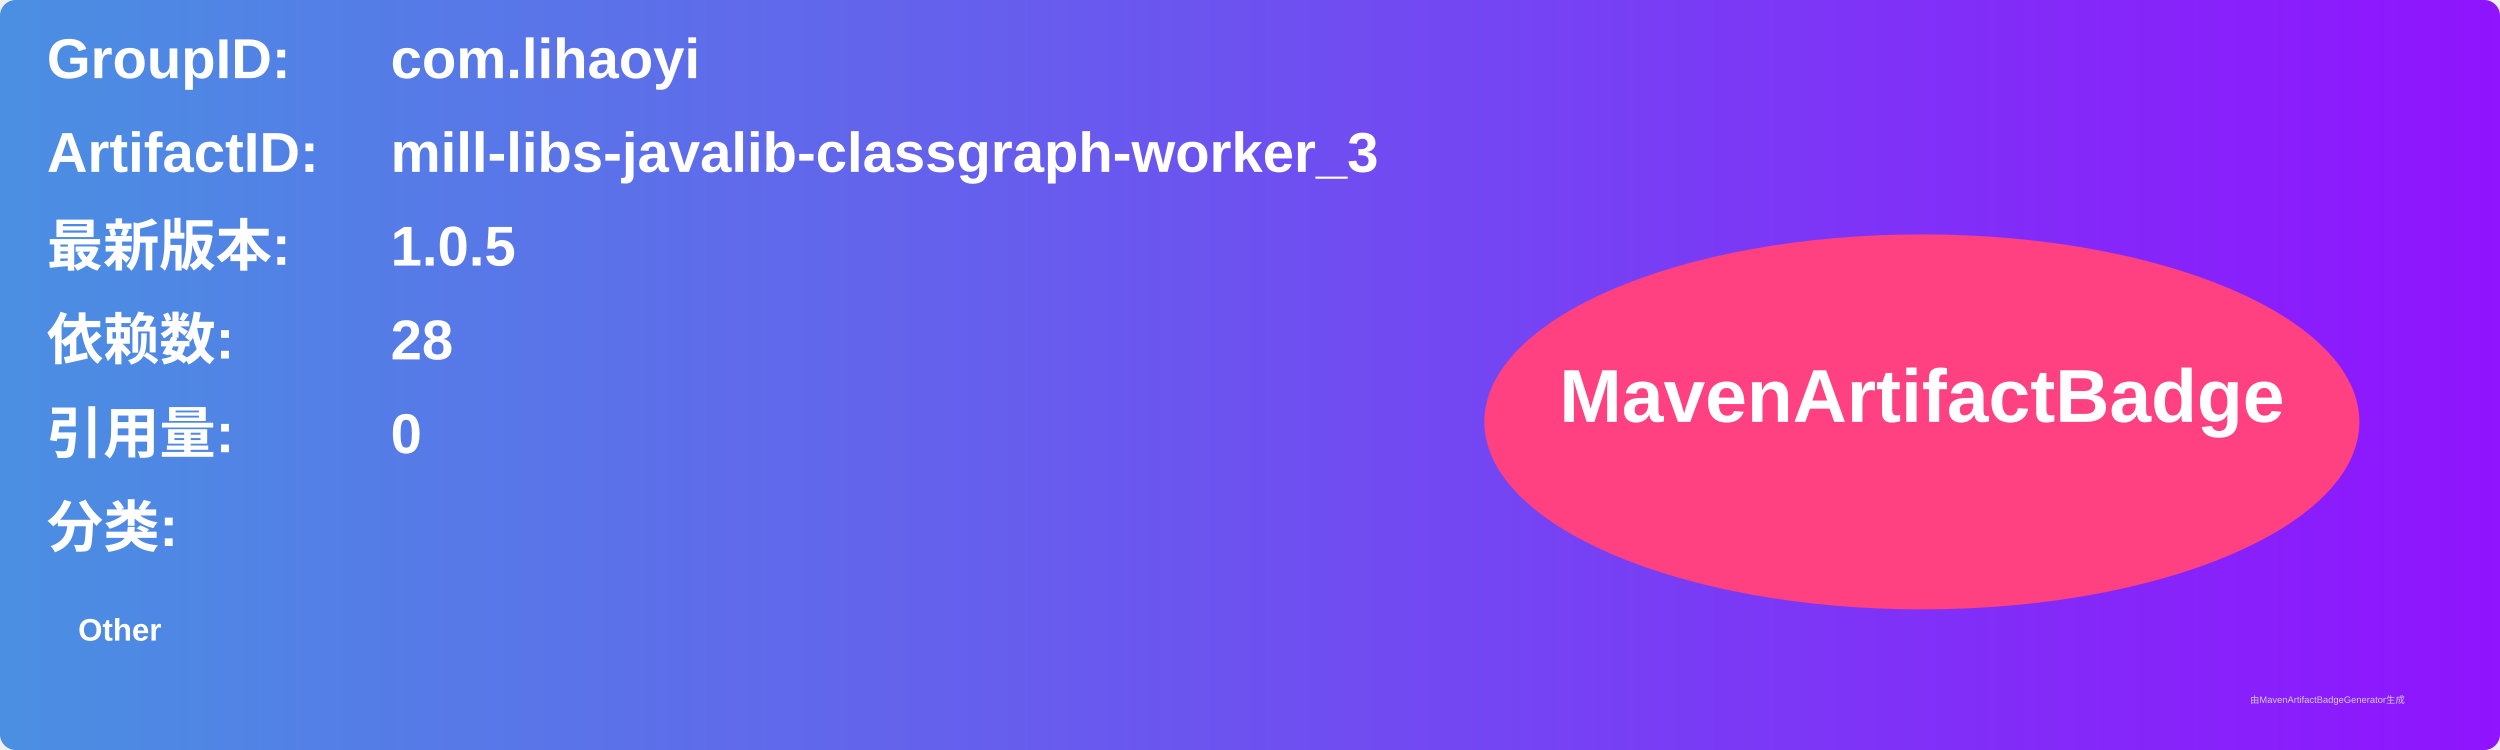
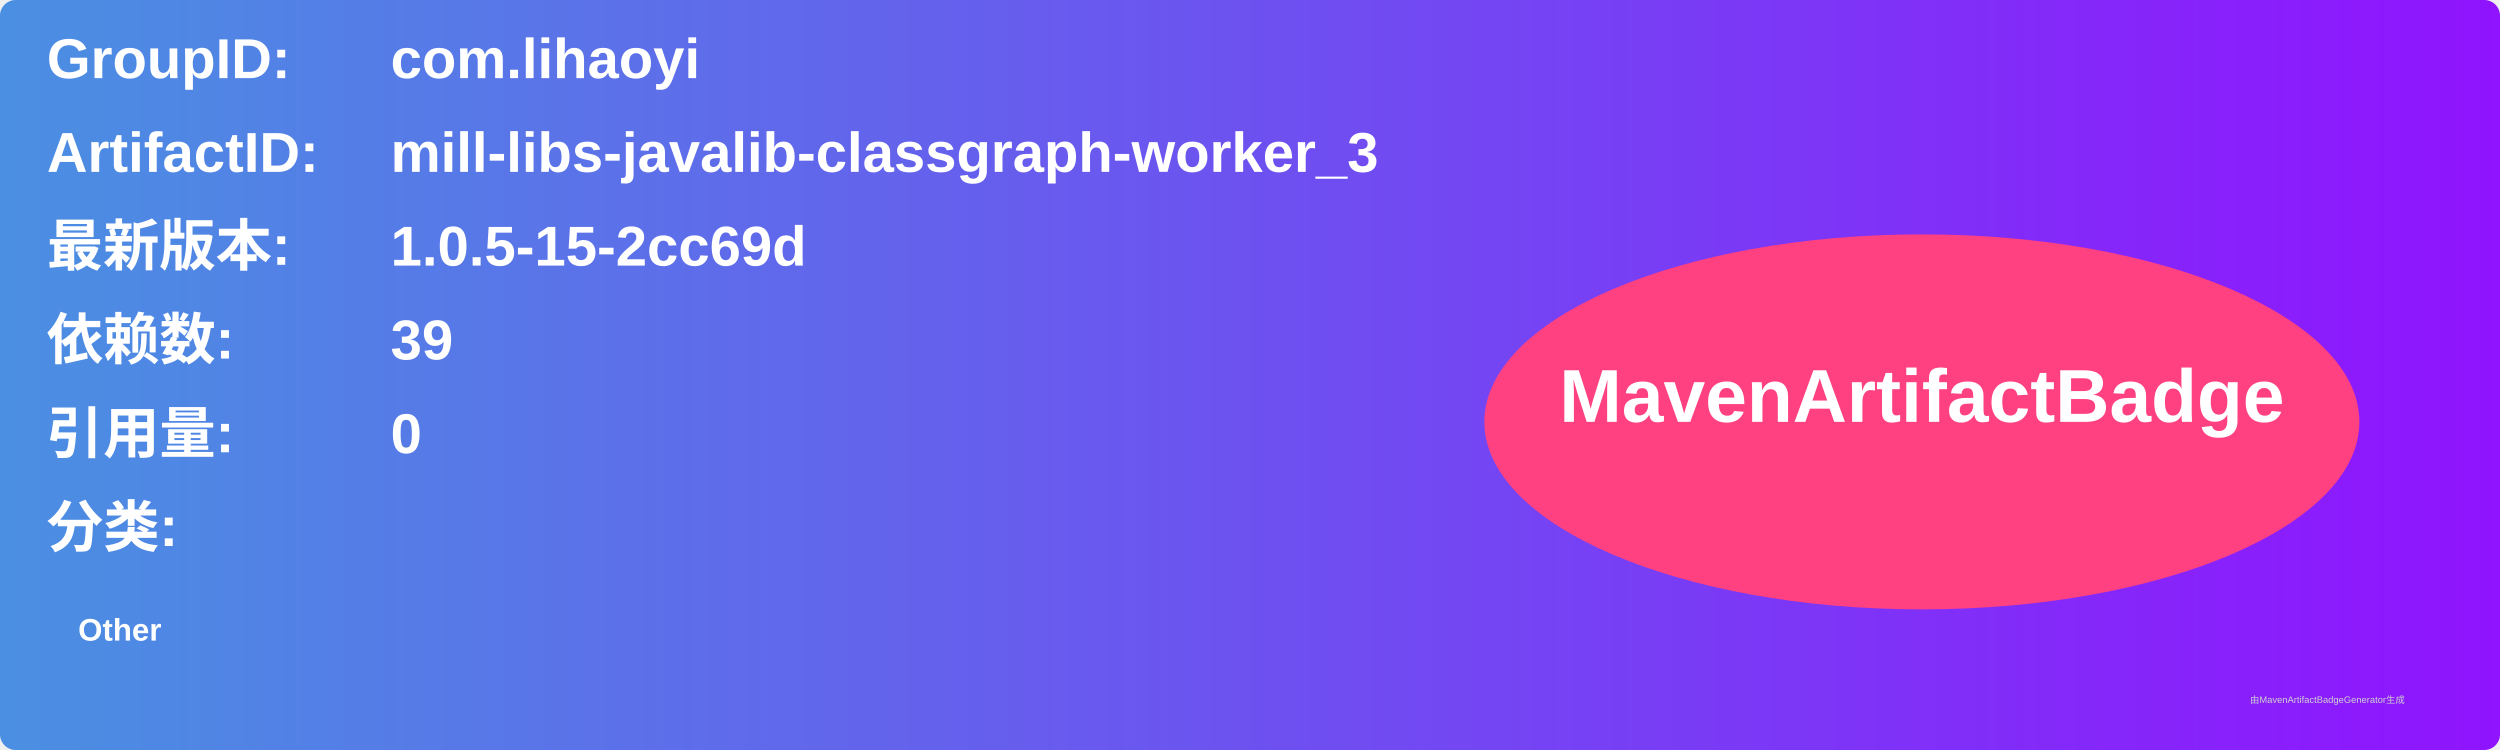
<svg xmlns="http://www.w3.org/2000/svg" width="800" height="240" viewBox="0 0 800 240">
  <linearGradient id="grad" x1="0%" y1="0%" x2="100%" y2="0%">
    <stop offset="0%" stop-color="#4a90e2" />
    <stop offset="100%" stop-color="#9013fe" />
  </linearGradient>
  <rect width="100%" height="100%" rx="5" ry="5" fill="url(#grad)" />
  <g transform="translate(15, 15)">
    <text x="0" y="10" font-family="Arial" font-size="18" fill="white" font-weight="bold" width="260">GroupID:</text>
    <text x="110" y="10" font-family="Arial" font-size="18" fill="white" font-weight="bold" width="460">com.lihaoyi</text>
    <text x="0" y="40" font-family="Arial" font-size="18" fill="white" font-weight="bold" width="260">ArtifactID:</text>
    <text x="110" y="40" font-family="Arial" font-size="18" fill="white" font-weight="bold" width="460">mill-libs-javalib-classgraph-worker_3</text>
    <text x="0" y="70" font-family="Arial" font-size="18" fill="white" font-weight="bold">最新版本:</text>
    <text x="110" y="70" font-family="Arial" font-size="18" fill="white" font-weight="bold">
-       <tspan font-weight="bold">1.0.5</tspan>
+       <tspan font-weight="bold">1.0.5-15-2cc69d</tspan>
    </text>
    <text x="0" y="100" font-family="Arial" font-size="18" fill="white" font-weight="bold">依赖数: </text>
    <text x="110" y="100" font-family="Arial" font-size="18" fill="white">
-       <tspan font-weight="bold">28</tspan>
+       <tspan font-weight="bold">39</tspan>
    </text>
    <text x="0" y="130" font-family="Arial" font-size="18" fill="white" font-weight="bold">引用量: </text>
    <text x="110" y="130" font-family="Arial" font-size="18" fill="white">
      <tspan font-weight="bold">0</tspan>
    </text>
    <text x="0" y="160" font-family="Arial" font-size="18" fill="white" font-weight="bold">分类:</text>
    <text x="10" y="190" font-family="Arial" font-size="10" fill="white">
      <tspan font-weight="bold">Other</tspan>
    </text>
    <ellipse cx="600" cy="120" rx="140" ry="60" fill="#ff4081" />
    <text x="600" y="120" text-anchor="middle" font-family="Arial" font-size="24" fill="white" font-weight="bold">MavenArtifactBadge</text>
  </g>
  <text x="720" y="225" font-family="Arial" font-size="3" fill="#d0d0d0">由MavenArtifactBadgeGenerator生成</text>
</svg>
